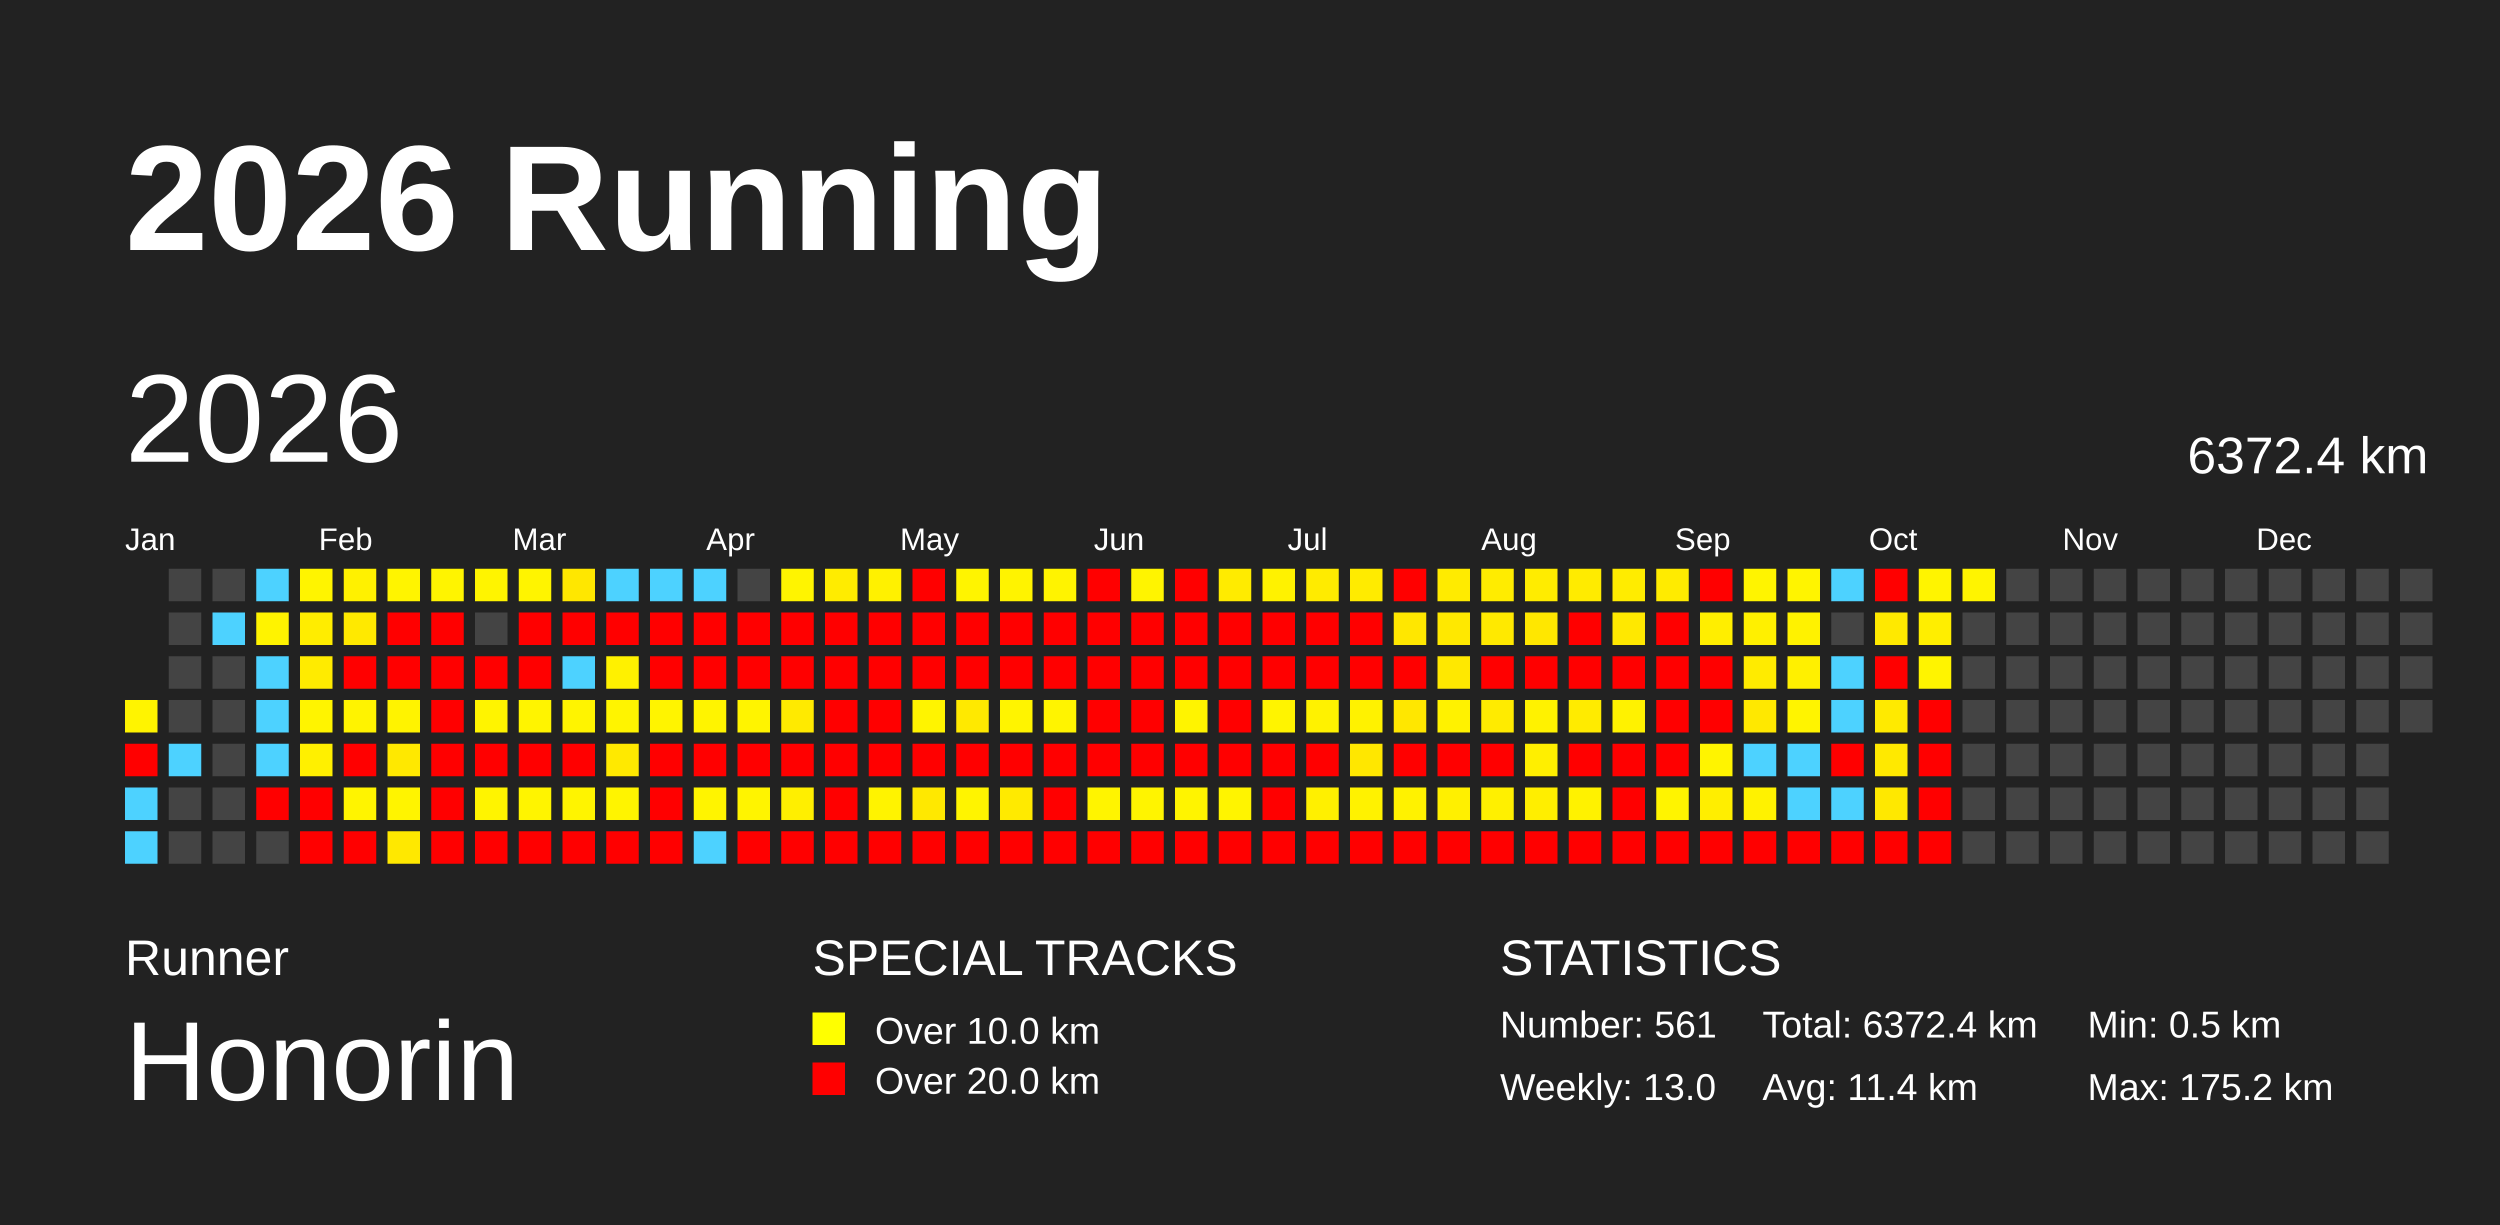
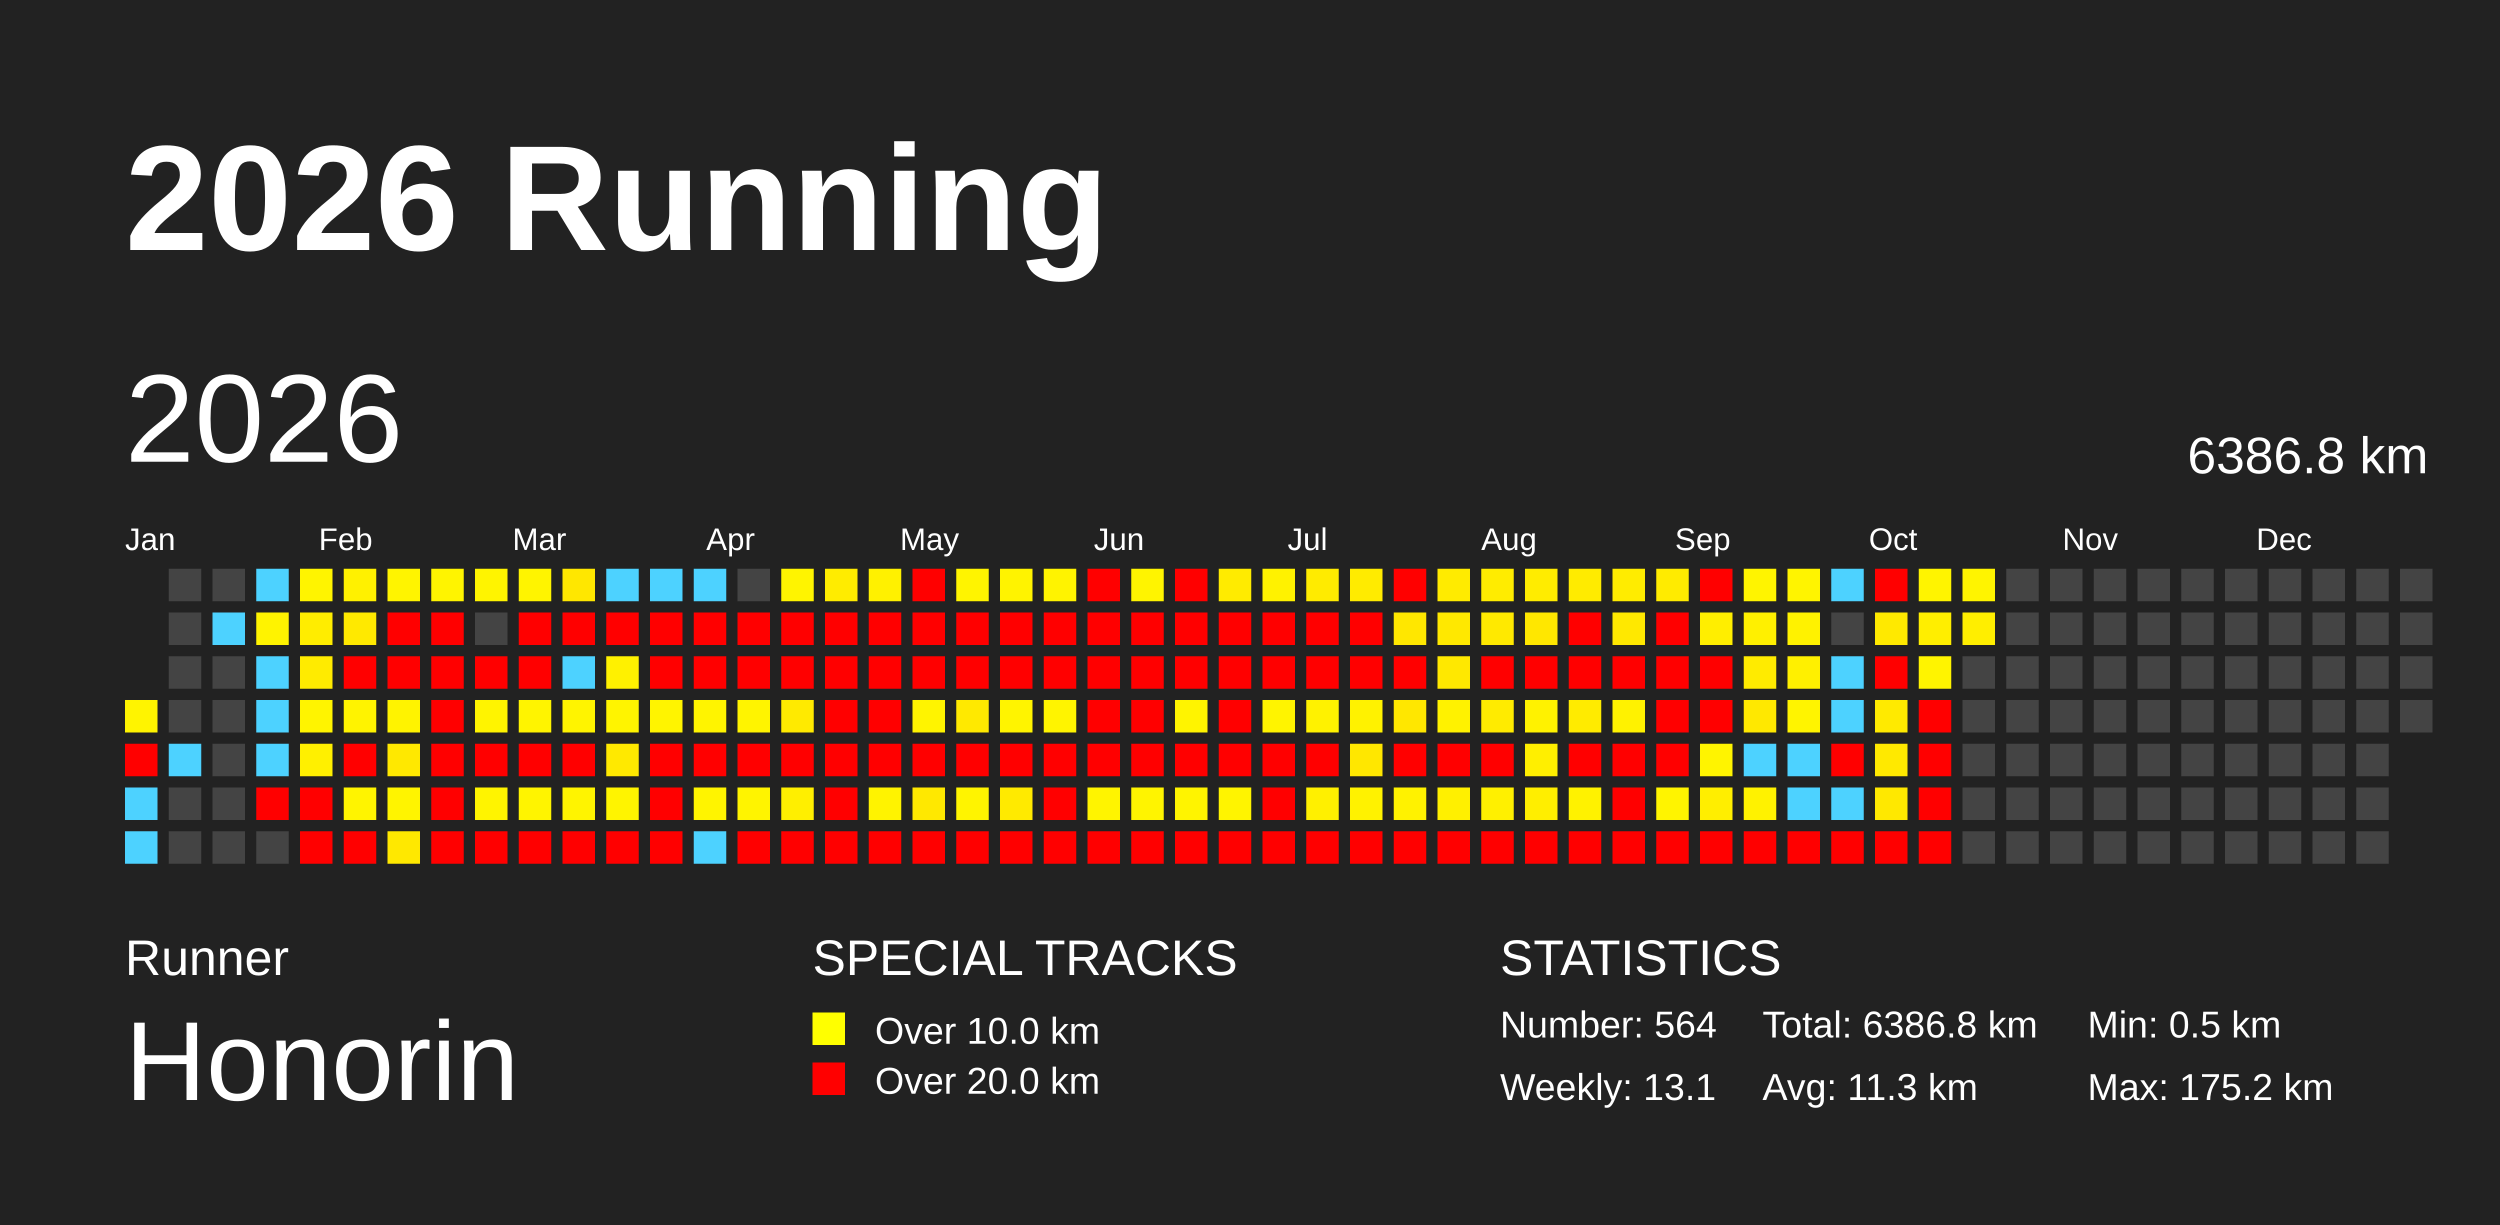
<svg xmlns="http://www.w3.org/2000/svg" baseProfile="full" height="98mm" version="1.1" viewBox="0,0,200,98" width="200mm">
  <defs />
  <rect fill="#222222" height="98" width="200" x="0" y="0" />
  <text fill="#FFFFFF" style="font-size:12px; font-family:Arial; font-weight:bold;" x="10" y="20">2026 Running</text>
  <text fill="#FFFFFF" style="font-size:4px; font-family:Arial" x="10" y="78">Runner</text>
  <text fill="#FFFFFF" style="font-size:9px; font-family:Arial" x="10" y="88">Honorin</text>
  <text fill="#FFFFFF" style="font-size:4px; font-family:Arial" x="65" y="78">SPECIAL TRACKS</text>
  <rect fill="yellow" height="2.6" width="2.6" x="65" y="81" />
  <text fill="#FFFFFF" style="font-size:3px; font-family:Arial" x="70" y="83.5">Over 10.0 km</text>
  <rect fill="red" height="2.6" width="2.6" x="65" y="85" />
  <text fill="#FFFFFF" style="font-size:3px; font-family:Arial" x="70" y="87.5">Over 20.0 km</text>
  <text fill="#FFFFFF" style="font-size:4px; font-family:Arial" x="120" y="78">STATISTICS</text>
-   <text fill="#FFFFFF" style="font-size:3px; font-family:Arial" x="120" y="83">Number: 561</text>
-   <text fill="#FFFFFF" style="font-size:3px; font-family:Arial" x="120" y="88">Weekly: 13.0</text>
-   <text fill="#FFFFFF" style="font-size:3px; font-family:Arial" x="141" y="83">Total: 6372.4 km</text>
-   <text fill="#FFFFFF" style="font-size:3px; font-family:Arial" x="141" y="88">Avg: 11.4 km</text>
+   <text fill="#FFFFFF" style="font-size:3px; font-family:Arial" x="120" y="83">Number: 564</text>
+   <text fill="#FFFFFF" style="font-size:3px; font-family:Arial" x="120" y="88">Weekly: 13.1</text>
+   <text fill="#FFFFFF" style="font-size:3px; font-family:Arial" x="141" y="83">Total: 6386.8 km</text>
+   <text fill="#FFFFFF" style="font-size:3px; font-family:Arial" x="141" y="88">Avg: 11.3 km</text>
  <text fill="#FFFFFF" style="font-size:3px; font-family:Arial" x="167" y="83">Min: 0.5 km</text>
  <text fill="#FFFFFF" style="font-size:3px; font-family:Arial" x="167" y="88">Max: 175.2 km</text>
  <text dominant-baseline="hanging" fill="#FFFFFF" style="font-size:10.0px; font-family:Arial;" x="10" y="30">2026</text>
-   <text dominant-baseline="hanging" fill="#FFFFFF" style="font-size:4.125px; font-family:Arial;" x="175" y="35">6372.4 km</text>
+   <text dominant-baseline="hanging" fill="#FFFFFF" style="font-size:4.125px; font-family:Arial;" x="175" y="35">6386.8 km</text>
  <text fill="#FFFFFF" style="font-size:2.5px; font-family:Arial" x="10.0" y="44">Jan</text>
  <text fill="#FFFFFF" style="font-size:2.5px; font-family:Arial" x="25.5" y="44">Feb</text>
  <text fill="#FFFFFF" style="font-size:2.5px; font-family:Arial" x="41.0" y="44">Mar</text>
  <text fill="#FFFFFF" style="font-size:2.5px; font-family:Arial" x="56.5" y="44">Apr</text>
  <text fill="#FFFFFF" style="font-size:2.5px; font-family:Arial" x="72.0" y="44">May</text>
  <text fill="#FFFFFF" style="font-size:2.5px; font-family:Arial" x="87.5" y="44">Jun</text>
  <text fill="#FFFFFF" style="font-size:2.5px; font-family:Arial" x="103.0" y="44">Jul</text>
  <text fill="#FFFFFF" style="font-size:2.5px; font-family:Arial" x="118.5" y="44">Aug</text>
  <text fill="#FFFFFF" style="font-size:2.5px; font-family:Arial" x="134.0" y="44">Sep</text>
  <text fill="#FFFFFF" style="font-size:2.5px; font-family:Arial" x="149.5" y="44">Oct</text>
  <text fill="#FFFFFF" style="font-size:2.5px; font-family:Arial" x="165.0" y="44">Nov</text>
  <text fill="#FFFFFF" style="font-size:2.5px; font-family:Arial" x="180.5" y="44">Dec</text>
  <rect fill="#fff400" height="2.6" width="2.6" x="10.0" y="56.0" />
  <rect fill="red" height="2.6" width="2.6" x="10.0" y="59.5" />
  <rect fill="#4dd2ff" height="2.6" width="2.6" x="10.0" y="63.0" />
  <rect fill="#4dd2ff" height="2.6" width="2.6" x="10.0" y="66.5" />
  <rect fill="#444444" height="2.6" width="2.6" x="13.5" y="45.5" />
  <rect fill="#444444" height="2.6" width="2.6" x="13.5" y="49.0" />
  <rect fill="#444444" height="2.6" width="2.6" x="13.5" y="52.5" />
  <rect fill="#444444" height="2.6" width="2.6" x="13.5" y="56.0" />
  <rect fill="#4dd2ff" height="2.6" width="2.6" x="13.5" y="59.5" />
  <rect fill="#444444" height="2.6" width="2.6" x="13.5" y="63.0" />
  <rect fill="#444444" height="2.6" width="2.6" x="13.5" y="66.5" />
  <rect fill="#444444" height="2.6" width="2.6" x="17.0" y="45.5" />
  <rect fill="#4dd2ff" height="2.6" width="2.6" x="17.0" y="49.0" />
  <rect fill="#444444" height="2.6" width="2.6" x="17.0" y="52.5" />
  <rect fill="#444444" height="2.6" width="2.6" x="17.0" y="56.0" />
  <rect fill="#444444" height="2.6" width="2.6" x="17.0" y="59.5" />
  <rect fill="#444444" height="2.6" width="2.6" x="17.0" y="63.0" />
  <rect fill="#444444" height="2.6" width="2.6" x="17.0" y="66.5" />
  <rect fill="#4dd2ff" height="2.6" width="2.6" x="20.5" y="45.5" />
  <rect fill="#fff300" height="2.6" width="2.6" x="20.5" y="49.0" />
  <rect fill="#4dd2ff" height="2.6" width="2.6" x="20.5" y="52.5" />
  <rect fill="#4dd2ff" height="2.6" width="2.6" x="20.5" y="56.0" />
  <rect fill="#4dd2ff" height="2.6" width="2.6" x="20.5" y="59.5" />
  <rect fill="red" height="2.6" width="2.6" x="20.5" y="63.0" />
  <rect fill="#444444" height="2.6" width="2.6" x="20.5" y="66.5" />
  <rect fill="#fff400" height="2.6" width="2.6" x="24.0" y="45.5" />
  <rect fill="#ffed00" height="2.6" width="2.6" x="24.0" y="49.0" />
  <rect fill="#ffeb00" height="2.6" width="2.6" x="24.0" y="52.5" />
  <rect fill="#fff400" height="2.6" width="2.6" x="24.0" y="56.0" />
  <rect fill="#fff000" height="2.6" width="2.6" x="24.0" y="59.5" />
  <rect fill="red" height="2.6" width="2.6" x="24.0" y="63.0" />
  <rect fill="red" height="2.6" width="2.6" x="24.0" y="66.5" />
  <rect fill="#fff100" height="2.6" width="2.6" x="27.5" y="45.5" />
  <rect fill="#ffe900" height="2.6" width="2.6" x="27.5" y="49.0" />
  <rect fill="red" height="2.6" width="2.6" x="27.5" y="52.5" />
  <rect fill="#fff300" height="2.6" width="2.6" x="27.5" y="56.0" />
  <rect fill="red" height="2.6" width="2.6" x="27.5" y="59.5" />
  <rect fill="#fff400" height="2.6" width="2.6" x="27.5" y="63.0" />
  <rect fill="red" height="2.6" width="2.6" x="27.5" y="66.5" />
  <rect fill="#fff400" height="2.6" width="2.6" x="31.0" y="45.5" />
  <rect fill="red" height="2.6" width="2.6" x="31.0" y="49.0" />
  <rect fill="red" height="2.6" width="2.6" x="31.0" y="52.5" />
  <rect fill="#fff300" height="2.6" width="2.6" x="31.0" y="56.0" />
  <rect fill="#ffe800" height="2.6" width="2.6" x="31.0" y="59.5" />
  <rect fill="#fff400" height="2.6" width="2.6" x="31.0" y="63.0" />
  <rect fill="#ffe800" height="2.6" width="2.6" x="31.0" y="66.5" />
  <rect fill="#fff400" height="2.6" width="2.6" x="34.5" y="45.5" />
  <rect fill="red" height="2.6" width="2.6" x="34.5" y="49.0" />
  <rect fill="red" height="2.6" width="2.6" x="34.5" y="52.5" />
  <rect fill="red" height="2.6" width="2.6" x="34.5" y="56.0" />
  <rect fill="red" height="2.6" width="2.6" x="34.5" y="59.5" />
  <rect fill="red" height="2.6" width="2.6" x="34.5" y="63.0" />
  <rect fill="red" height="2.6" width="2.6" x="34.5" y="66.5" />
  <rect fill="#fff400" height="2.6" width="2.6" x="38.0" y="45.5" />
  <rect fill="#444444" height="2.6" width="2.6" x="38.0" y="49.0" />
  <rect fill="red" height="2.6" width="2.6" x="38.0" y="52.5" />
  <rect fill="#fff400" height="2.6" width="2.6" x="38.0" y="56.0" />
  <rect fill="red" height="2.6" width="2.6" x="38.0" y="59.5" />
  <rect fill="#fff400" height="2.6" width="2.6" x="38.0" y="63.0" />
  <rect fill="red" height="2.6" width="2.6" x="38.0" y="66.5" />
  <rect fill="#fff400" height="2.6" width="2.6" x="41.5" y="45.5" />
  <rect fill="red" height="2.6" width="2.6" x="41.5" y="49.0" />
  <rect fill="red" height="2.6" width="2.6" x="41.5" y="52.5" />
  <rect fill="#fff400" height="2.6" width="2.6" x="41.5" y="56.0" />
  <rect fill="red" height="2.6" width="2.6" x="41.5" y="59.5" />
  <rect fill="#fff400" height="2.6" width="2.6" x="41.5" y="63.0" />
  <rect fill="red" height="2.6" width="2.6" x="41.5" y="66.5" />
  <rect fill="#ffe700" height="2.6" width="2.6" x="45.0" y="45.5" />
  <rect fill="red" height="2.6" width="2.6" x="45.0" y="49.0" />
  <rect fill="#4dd2ff" height="2.6" width="2.6" x="45.0" y="52.5" />
  <rect fill="#fff400" height="2.6" width="2.6" x="45.0" y="56.0" />
  <rect fill="red" height="2.6" width="2.6" x="45.0" y="59.5" />
  <rect fill="#fff400" height="2.6" width="2.6" x="45.0" y="63.0" />
  <rect fill="red" height="2.6" width="2.6" x="45.0" y="66.5" />
  <rect fill="#4dd2ff" height="2.6" width="2.6" x="48.5" y="45.5" />
  <rect fill="red" height="2.6" width="2.6" x="48.5" y="49.0" />
  <rect fill="#fff100" height="2.6" width="2.6" x="48.5" y="52.5" />
  <rect fill="#fff400" height="2.6" width="2.6" x="48.5" y="56.0" />
  <rect fill="#ffe900" height="2.6" width="2.6" x="48.5" y="59.5" />
  <rect fill="#fff400" height="2.6" width="2.6" x="48.5" y="63.0" />
  <rect fill="red" height="2.6" width="2.6" x="48.5" y="66.5" />
  <rect fill="#4dd2ff" height="2.6" width="2.6" x="52.0" y="45.5" />
  <rect fill="red" height="2.6" width="2.6" x="52.0" y="49.0" />
  <rect fill="red" height="2.6" width="2.6" x="52.0" y="52.5" />
  <rect fill="#fff400" height="2.6" width="2.6" x="52.0" y="56.0" />
  <rect fill="red" height="2.6" width="2.6" x="52.0" y="59.5" />
  <rect fill="red" height="2.6" width="2.6" x="52.0" y="63.0" />
  <rect fill="red" height="2.6" width="2.6" x="52.0" y="66.5" />
  <rect fill="#4dd2ff" height="2.6" width="2.6" x="55.5" y="45.5" />
  <rect fill="red" height="2.6" width="2.6" x="55.5" y="49.0" />
  <rect fill="red" height="2.6" width="2.6" x="55.5" y="52.5" />
  <rect fill="#fff400" height="2.6" width="2.6" x="55.5" y="56.0" />
  <rect fill="red" height="2.6" width="2.6" x="55.5" y="59.5" />
  <rect fill="#fff400" height="2.6" width="2.6" x="55.5" y="63.0" />
  <rect fill="#4dd2ff" height="2.6" width="2.6" x="55.5" y="66.5" />
  <rect fill="#444444" height="2.6" width="2.6" x="59.0" y="45.5" />
  <rect fill="red" height="2.6" width="2.6" x="59.0" y="49.0" />
  <rect fill="red" height="2.6" width="2.6" x="59.0" y="52.5" />
  <rect fill="#fff400" height="2.6" width="2.6" x="59.0" y="56.0" />
  <rect fill="red" height="2.6" width="2.6" x="59.0" y="59.5" />
  <rect fill="#fff400" height="2.6" width="2.6" x="59.0" y="63.0" />
  <rect fill="red" height="2.6" width="2.6" x="59.0" y="66.5" />
  <rect fill="#fff400" height="2.6" width="2.6" x="62.5" y="45.5" />
  <rect fill="red" height="2.6" width="2.6" x="62.5" y="49.0" />
  <rect fill="red" height="2.6" width="2.6" x="62.5" y="52.5" />
  <rect fill="#ffea00" height="2.6" width="2.6" x="62.5" y="56.0" />
  <rect fill="red" height="2.6" width="2.6" x="62.5" y="59.5" />
  <rect fill="#ffef00" height="2.6" width="2.6" x="62.5" y="63.0" />
  <rect fill="red" height="2.6" width="2.6" x="62.5" y="66.5" />
  <rect fill="#ffec00" height="2.6" width="2.6" x="66.0" y="45.5" />
  <rect fill="red" height="2.6" width="2.6" x="66.0" y="49.0" />
  <rect fill="red" height="2.6" width="2.6" x="66.0" y="52.5" />
  <rect fill="red" height="2.6" width="2.6" x="66.0" y="56.0" />
  <rect fill="red" height="2.6" width="2.6" x="66.0" y="59.5" />
  <rect fill="red" height="2.6" width="2.6" x="66.0" y="63.0" />
  <rect fill="red" height="2.6" width="2.6" x="66.0" y="66.5" />
  <rect fill="#fff100" height="2.6" width="2.6" x="69.5" y="45.5" />
  <rect fill="red" height="2.6" width="2.6" x="69.5" y="49.0" />
  <rect fill="red" height="2.6" width="2.6" x="69.5" y="52.5" />
  <rect fill="red" height="2.6" width="2.6" x="69.5" y="56.0" />
  <rect fill="red" height="2.6" width="2.6" x="69.5" y="59.5" />
  <rect fill="#fff300" height="2.6" width="2.6" x="69.5" y="63.0" />
  <rect fill="red" height="2.6" width="2.6" x="69.5" y="66.5" />
  <rect fill="red" height="2.6" width="2.6" x="73.0" y="45.5" />
  <rect fill="red" height="2.6" width="2.6" x="73.0" y="49.0" />
  <rect fill="red" height="2.6" width="2.6" x="73.0" y="52.5" />
  <rect fill="#fff400" height="2.6" width="2.6" x="73.0" y="56.0" />
  <rect fill="red" height="2.6" width="2.6" x="73.0" y="59.5" />
  <rect fill="#ffe800" height="2.6" width="2.6" x="73.0" y="63.0" />
  <rect fill="red" height="2.6" width="2.6" x="73.0" y="66.5" />
  <rect fill="#fff400" height="2.6" width="2.6" x="76.5" y="45.5" />
  <rect fill="red" height="2.6" width="2.6" x="76.5" y="49.0" />
  <rect fill="red" height="2.6" width="2.6" x="76.5" y="52.5" />
  <rect fill="#ffe900" height="2.6" width="2.6" x="76.5" y="56.0" />
  <rect fill="red" height="2.6" width="2.6" x="76.5" y="59.5" />
  <rect fill="#fff400" height="2.6" width="2.6" x="76.5" y="63.0" />
  <rect fill="red" height="2.6" width="2.6" x="76.5" y="66.5" />
  <rect fill="#fff300" height="2.6" width="2.6" x="80.0" y="45.5" />
  <rect fill="red" height="2.6" width="2.6" x="80.0" y="49.0" />
  <rect fill="red" height="2.6" width="2.6" x="80.0" y="52.5" />
  <rect fill="#fff400" height="2.6" width="2.6" x="80.0" y="56.0" />
  <rect fill="red" height="2.6" width="2.6" x="80.0" y="59.5" />
  <rect fill="#ffea00" height="2.6" width="2.6" x="80.0" y="63.0" />
  <rect fill="red" height="2.6" width="2.6" x="80.0" y="66.5" />
  <rect fill="#fff300" height="2.6" width="2.6" x="83.5" y="45.5" />
  <rect fill="red" height="2.6" width="2.6" x="83.5" y="49.0" />
  <rect fill="red" height="2.6" width="2.6" x="83.5" y="52.5" />
  <rect fill="#fff400" height="2.6" width="2.6" x="83.5" y="56.0" />
  <rect fill="red" height="2.6" width="2.6" x="83.5" y="59.5" />
  <rect fill="red" height="2.6" width="2.6" x="83.5" y="63.0" />
  <rect fill="red" height="2.6" width="2.6" x="83.5" y="66.5" />
  <rect fill="red" height="2.6" width="2.6" x="87.0" y="45.5" />
  <rect fill="red" height="2.6" width="2.6" x="87.0" y="49.0" />
  <rect fill="red" height="2.6" width="2.6" x="87.0" y="52.5" />
  <rect fill="red" height="2.6" width="2.6" x="87.0" y="56.0" />
  <rect fill="red" height="2.6" width="2.6" x="87.0" y="59.5" />
  <rect fill="#fff400" height="2.6" width="2.6" x="87.0" y="63.0" />
  <rect fill="red" height="2.6" width="2.6" x="87.0" y="66.5" />
  <rect fill="#fff400" height="2.6" width="2.6" x="90.5" y="45.5" />
  <rect fill="red" height="2.6" width="2.6" x="90.5" y="49.0" />
  <rect fill="red" height="2.6" width="2.6" x="90.5" y="52.5" />
  <rect fill="red" height="2.6" width="2.6" x="90.5" y="56.0" />
  <rect fill="red" height="2.6" width="2.6" x="90.5" y="59.5" />
  <rect fill="#fff400" height="2.6" width="2.6" x="90.5" y="63.0" />
  <rect fill="red" height="2.6" width="2.6" x="90.5" y="66.5" />
  <rect fill="red" height="2.6" width="2.6" x="94.0" y="45.5" />
  <rect fill="red" height="2.6" width="2.6" x="94.0" y="49.0" />
  <rect fill="red" height="2.6" width="2.6" x="94.0" y="52.5" />
  <rect fill="#fff400" height="2.6" width="2.6" x="94.0" y="56.0" />
  <rect fill="red" height="2.6" width="2.6" x="94.0" y="59.5" />
  <rect fill="#fff400" height="2.6" width="2.6" x="94.0" y="63.0" />
  <rect fill="red" height="2.6" width="2.6" x="94.0" y="66.5" />
  <rect fill="#ffeb00" height="2.6" width="2.6" x="97.5" y="45.5" />
  <rect fill="red" height="2.6" width="2.6" x="97.5" y="49.0" />
  <rect fill="red" height="2.6" width="2.6" x="97.5" y="52.5" />
  <rect fill="red" height="2.6" width="2.6" x="97.5" y="56.0" />
  <rect fill="red" height="2.6" width="2.6" x="97.5" y="59.5" />
  <rect fill="#fff400" height="2.6" width="2.6" x="97.5" y="63.0" />
  <rect fill="red" height="2.6" width="2.6" x="97.5" y="66.5" />
  <rect fill="#fff200" height="2.6" width="2.6" x="101.0" y="45.5" />
  <rect fill="red" height="2.6" width="2.6" x="101.0" y="49.0" />
  <rect fill="red" height="2.6" width="2.6" x="101.0" y="52.5" />
  <rect fill="#fff400" height="2.6" width="2.6" x="101.0" y="56.0" />
  <rect fill="red" height="2.6" width="2.6" x="101.0" y="59.5" />
  <rect fill="red" height="2.6" width="2.6" x="101.0" y="63.0" />
  <rect fill="red" height="2.6" width="2.6" x="101.0" y="66.5" />
  <rect fill="#ffeb00" height="2.6" width="2.6" x="104.5" y="45.5" />
  <rect fill="red" height="2.6" width="2.6" x="104.5" y="49.0" />
  <rect fill="red" height="2.6" width="2.6" x="104.5" y="52.5" />
  <rect fill="#fff200" height="2.6" width="2.6" x="104.5" y="56.0" />
  <rect fill="red" height="2.6" width="2.6" x="104.5" y="59.5" />
  <rect fill="#fff000" height="2.6" width="2.6" x="104.5" y="63.0" />
  <rect fill="red" height="2.6" width="2.6" x="104.5" y="66.5" />
  <rect fill="#ffeb00" height="2.6" width="2.6" x="108.0" y="45.5" />
  <rect fill="red" height="2.6" width="2.6" x="108.0" y="49.0" />
  <rect fill="red" height="2.6" width="2.6" x="108.0" y="52.5" />
  <rect fill="#fff200" height="2.6" width="2.6" x="108.0" y="56.0" />
  <rect fill="#ffe700" height="2.6" width="2.6" x="108.0" y="59.5" />
  <rect fill="#fff200" height="2.6" width="2.6" x="108.0" y="63.0" />
  <rect fill="red" height="2.6" width="2.6" x="108.0" y="66.5" />
  <rect fill="red" height="2.6" width="2.6" x="111.5" y="45.5" />
  <rect fill="#ffe700" height="2.6" width="2.6" x="111.5" y="49.0" />
  <rect fill="red" height="2.6" width="2.6" x="111.5" y="52.5" />
  <rect fill="#ffe700" height="2.6" width="2.6" x="111.5" y="56.0" />
  <rect fill="red" height="2.6" width="2.6" x="111.5" y="59.5" />
  <rect fill="#fff200" height="2.6" width="2.6" x="111.5" y="63.0" />
  <rect fill="red" height="2.6" width="2.6" x="111.5" y="66.5" />
  <rect fill="#ffeb00" height="2.6" width="2.6" x="115.0" y="45.5" />
  <rect fill="#ffe800" height="2.6" width="2.6" x="115.0" y="49.0" />
  <rect fill="#ffe800" height="2.6" width="2.6" x="115.0" y="52.5" />
  <rect fill="#fff200" height="2.6" width="2.6" x="115.0" y="56.0" />
  <rect fill="red" height="2.6" width="2.6" x="115.0" y="59.5" />
  <rect fill="#fff000" height="2.6" width="2.6" x="115.0" y="63.0" />
  <rect fill="red" height="2.6" width="2.6" x="115.0" y="66.5" />
  <rect fill="#ffec00" height="2.6" width="2.6" x="118.5" y="45.5" />
  <rect fill="#ffe900" height="2.6" width="2.6" x="118.5" y="49.0" />
  <rect fill="red" height="2.6" width="2.6" x="118.5" y="52.5" />
  <rect fill="#ffeb00" height="2.6" width="2.6" x="118.5" y="56.0" />
  <rect fill="red" height="2.6" width="2.6" x="118.5" y="59.5" />
  <rect fill="#fff000" height="2.6" width="2.6" x="118.5" y="63.0" />
  <rect fill="red" height="2.6" width="2.6" x="118.5" y="66.5" />
  <rect fill="#ffec00" height="2.6" width="2.6" x="122.0" y="45.5" />
  <rect fill="#ffe700" height="2.6" width="2.6" x="122.0" y="49.0" />
  <rect fill="red" height="2.6" width="2.6" x="122.0" y="52.5" />
  <rect fill="#fff200" height="2.6" width="2.6" x="122.0" y="56.0" />
  <rect fill="#ffef00" height="2.6" width="2.6" x="122.0" y="59.5" />
  <rect fill="#ffee00" height="2.6" width="2.6" x="122.0" y="63.0" />
  <rect fill="red" height="2.6" width="2.6" x="122.0" y="66.5" />
  <rect fill="#ffeb00" height="2.6" width="2.6" x="125.5" y="45.5" />
  <rect fill="red" height="2.6" width="2.6" x="125.5" y="49.0" />
  <rect fill="red" height="2.6" width="2.6" x="125.5" y="52.5" />
  <rect fill="#ffeb00" height="2.6" width="2.6" x="125.5" y="56.0" />
  <rect fill="red" height="2.6" width="2.6" x="125.5" y="59.5" />
  <rect fill="#fff200" height="2.6" width="2.6" x="125.5" y="63.0" />
  <rect fill="red" height="2.6" width="2.6" x="125.5" y="66.5" />
  <rect fill="#ffec00" height="2.6" width="2.6" x="129.0" y="45.5" />
  <rect fill="#ffe800" height="2.6" width="2.6" x="129.0" y="49.0" />
  <rect fill="red" height="2.6" width="2.6" x="129.0" y="52.5" />
  <rect fill="#fff200" height="2.6" width="2.6" x="129.0" y="56.0" />
  <rect fill="red" height="2.6" width="2.6" x="129.0" y="59.5" />
  <rect fill="red" height="2.6" width="2.6" x="129.0" y="63.0" />
  <rect fill="red" height="2.6" width="2.6" x="129.0" y="66.5" />
  <rect fill="#ffeb00" height="2.6" width="2.6" x="132.5" y="45.5" />
  <rect fill="red" height="2.6" width="2.6" x="132.5" y="49.0" />
  <rect fill="red" height="2.6" width="2.6" x="132.5" y="52.5" />
  <rect fill="red" height="2.6" width="2.6" x="132.5" y="56.0" />
  <rect fill="red" height="2.6" width="2.6" x="132.5" y="59.5" />
  <rect fill="#fff400" height="2.6" width="2.6" x="132.5" y="63.0" />
  <rect fill="red" height="2.6" width="2.6" x="132.5" y="66.5" />
  <rect fill="red" height="2.6" width="2.6" x="136.0" y="45.5" />
  <rect fill="#ffee00" height="2.6" width="2.6" x="136.0" y="49.0" />
  <rect fill="red" height="2.6" width="2.6" x="136.0" y="52.5" />
  <rect fill="red" height="2.6" width="2.6" x="136.0" y="56.0" />
  <rect fill="#fff400" height="2.6" width="2.6" x="136.0" y="59.5" />
  <rect fill="#ffee00" height="2.6" width="2.6" x="136.0" y="63.0" />
  <rect fill="red" height="2.6" width="2.6" x="136.0" y="66.5" />
  <rect fill="#fff400" height="2.6" width="2.6" x="139.5" y="45.5" />
  <rect fill="#fff000" height="2.6" width="2.6" x="139.5" y="49.0" />
  <rect fill="#ffeb00" height="2.6" width="2.6" x="139.5" y="52.5" />
  <rect fill="#ffe800" height="2.6" width="2.6" x="139.5" y="56.0" />
  <rect fill="#4dd2ff" height="2.6" width="2.6" x="139.5" y="59.5" />
  <rect fill="#fff200" height="2.6" width="2.6" x="139.5" y="63.0" />
  <rect fill="red" height="2.6" width="2.6" x="139.5" y="66.5" />
  <rect fill="#fff400" height="2.6" width="2.6" x="143.0" y="45.5" />
  <rect fill="#fff200" height="2.6" width="2.6" x="143.0" y="49.0" />
  <rect fill="#fff000" height="2.6" width="2.6" x="143.0" y="52.5" />
  <rect fill="#fff400" height="2.6" width="2.6" x="143.0" y="56.0" />
  <rect fill="#4dd2ff" height="2.6" width="2.6" x="143.0" y="59.5" />
  <rect fill="#4dd2ff" height="2.6" width="2.6" x="143.0" y="63.0" />
  <rect fill="red" height="2.6" width="2.6" x="143.0" y="66.5" />
  <rect fill="#4dd2ff" height="2.6" width="2.6" x="146.5" y="45.5" />
  <rect fill="#444444" height="2.6" width="2.6" x="146.5" y="49.0" />
  <rect fill="#4dd2ff" height="2.6" width="2.6" x="146.5" y="52.5" />
  <rect fill="#4dd2ff" height="2.6" width="2.6" x="146.5" y="56.0" />
  <rect fill="red" height="2.6" width="2.6" x="146.5" y="59.5" />
  <rect fill="#4dd2ff" height="2.6" width="2.6" x="146.5" y="63.0" />
  <rect fill="red" height="2.6" width="2.6" x="146.5" y="66.5" />
  <rect fill="red" height="2.6" width="2.6" x="150.0" y="45.5" />
  <rect fill="#ffe900" height="2.6" width="2.6" x="150.0" y="49.0" />
  <rect fill="red" height="2.6" width="2.6" x="150.0" y="52.5" />
  <rect fill="#ffea00" height="2.6" width="2.6" x="150.0" y="56.0" />
  <rect fill="#ffe900" height="2.6" width="2.6" x="150.0" y="59.5" />
  <rect fill="#ffe800" height="2.6" width="2.6" x="150.0" y="63.0" />
  <rect fill="red" height="2.6" width="2.6" x="150.0" y="66.5" />
  <rect fill="#fff400" height="2.6" width="2.6" x="153.5" y="45.5" />
  <rect fill="#ffee00" height="2.6" width="2.6" x="153.5" y="49.0" />
  <rect fill="#fff400" height="2.6" width="2.6" x="153.5" y="52.5" />
  <rect fill="red" height="2.6" width="2.6" x="153.5" y="56.0" />
  <rect fill="red" height="2.6" width="2.6" x="153.5" y="59.5" />
  <rect fill="red" height="2.6" width="2.6" x="153.5" y="63.0" />
  <rect fill="red" height="2.6" width="2.6" x="153.5" y="66.5" />
  <rect fill="#fff400" height="2.6" width="2.6" x="157.0" y="45.5" />
-   <rect fill="#444444" height="2.6" width="2.6" x="157.0" y="49.0" />
+   <rect fill="#ffee00" height="2.6" width="2.6" x="157.0" y="49.0" />
  <rect fill="#444444" height="2.6" width="2.6" x="157.0" y="52.5" />
  <rect fill="#444444" height="2.6" width="2.6" x="157.0" y="56.0" />
  <rect fill="#444444" height="2.6" width="2.6" x="157.0" y="59.5" />
  <rect fill="#444444" height="2.6" width="2.6" x="157.0" y="63.0" />
  <rect fill="#444444" height="2.6" width="2.6" x="157.0" y="66.5" />
  <rect fill="#444444" height="2.6" width="2.6" x="160.5" y="45.5" />
  <rect fill="#444444" height="2.6" width="2.6" x="160.5" y="49.0" />
  <rect fill="#444444" height="2.6" width="2.6" x="160.5" y="52.5" />
  <rect fill="#444444" height="2.6" width="2.6" x="160.5" y="56.0" />
  <rect fill="#444444" height="2.6" width="2.6" x="160.5" y="59.5" />
  <rect fill="#444444" height="2.6" width="2.6" x="160.5" y="63.0" />
  <rect fill="#444444" height="2.6" width="2.6" x="160.5" y="66.5" />
  <rect fill="#444444" height="2.6" width="2.6" x="164.0" y="45.5" />
  <rect fill="#444444" height="2.6" width="2.6" x="164.0" y="49.0" />
  <rect fill="#444444" height="2.6" width="2.6" x="164.0" y="52.5" />
  <rect fill="#444444" height="2.6" width="2.6" x="164.0" y="56.0" />
  <rect fill="#444444" height="2.6" width="2.6" x="164.0" y="59.5" />
  <rect fill="#444444" height="2.6" width="2.6" x="164.0" y="63.0" />
  <rect fill="#444444" height="2.6" width="2.6" x="164.0" y="66.5" />
  <rect fill="#444444" height="2.6" width="2.6" x="167.5" y="45.5" />
  <rect fill="#444444" height="2.6" width="2.6" x="167.5" y="49.0" />
  <rect fill="#444444" height="2.6" width="2.6" x="167.5" y="52.5" />
  <rect fill="#444444" height="2.6" width="2.6" x="167.5" y="56.0" />
  <rect fill="#444444" height="2.6" width="2.6" x="167.5" y="59.5" />
  <rect fill="#444444" height="2.6" width="2.6" x="167.5" y="63.0" />
  <rect fill="#444444" height="2.6" width="2.6" x="167.5" y="66.5" />
  <rect fill="#444444" height="2.6" width="2.6" x="171.0" y="45.5" />
  <rect fill="#444444" height="2.6" width="2.6" x="171.0" y="49.0" />
  <rect fill="#444444" height="2.6" width="2.6" x="171.0" y="52.5" />
  <rect fill="#444444" height="2.6" width="2.6" x="171.0" y="56.0" />
  <rect fill="#444444" height="2.6" width="2.6" x="171.0" y="59.5" />
  <rect fill="#444444" height="2.6" width="2.6" x="171.0" y="63.0" />
  <rect fill="#444444" height="2.6" width="2.6" x="171.0" y="66.5" />
  <rect fill="#444444" height="2.6" width="2.6" x="174.5" y="45.5" />
  <rect fill="#444444" height="2.6" width="2.6" x="174.5" y="49.0" />
  <rect fill="#444444" height="2.6" width="2.6" x="174.5" y="52.5" />
  <rect fill="#444444" height="2.6" width="2.6" x="174.5" y="56.0" />
  <rect fill="#444444" height="2.6" width="2.6" x="174.5" y="59.5" />
  <rect fill="#444444" height="2.6" width="2.6" x="174.5" y="63.0" />
  <rect fill="#444444" height="2.6" width="2.6" x="174.5" y="66.5" />
  <rect fill="#444444" height="2.6" width="2.6" x="178.0" y="45.5" />
  <rect fill="#444444" height="2.6" width="2.6" x="178.0" y="49.0" />
  <rect fill="#444444" height="2.6" width="2.6" x="178.0" y="52.5" />
  <rect fill="#444444" height="2.6" width="2.6" x="178.0" y="56.0" />
  <rect fill="#444444" height="2.6" width="2.6" x="178.0" y="59.5" />
  <rect fill="#444444" height="2.6" width="2.6" x="178.0" y="63.0" />
  <rect fill="#444444" height="2.6" width="2.6" x="178.0" y="66.5" />
  <rect fill="#444444" height="2.6" width="2.6" x="181.5" y="45.5" />
  <rect fill="#444444" height="2.6" width="2.6" x="181.5" y="49.0" />
  <rect fill="#444444" height="2.6" width="2.6" x="181.5" y="52.5" />
  <rect fill="#444444" height="2.6" width="2.6" x="181.5" y="56.0" />
  <rect fill="#444444" height="2.6" width="2.6" x="181.5" y="59.5" />
  <rect fill="#444444" height="2.6" width="2.6" x="181.5" y="63.0" />
  <rect fill="#444444" height="2.6" width="2.6" x="181.5" y="66.5" />
  <rect fill="#444444" height="2.6" width="2.6" x="185.0" y="45.5" />
  <rect fill="#444444" height="2.6" width="2.6" x="185.0" y="49.0" />
  <rect fill="#444444" height="2.6" width="2.6" x="185.0" y="52.5" />
  <rect fill="#444444" height="2.6" width="2.6" x="185.0" y="56.0" />
  <rect fill="#444444" height="2.6" width="2.6" x="185.0" y="59.5" />
  <rect fill="#444444" height="2.6" width="2.6" x="185.0" y="63.0" />
  <rect fill="#444444" height="2.6" width="2.6" x="185.0" y="66.5" />
  <rect fill="#444444" height="2.6" width="2.6" x="188.5" y="45.5" />
  <rect fill="#444444" height="2.6" width="2.6" x="188.5" y="49.0" />
  <rect fill="#444444" height="2.6" width="2.6" x="188.5" y="52.5" />
  <rect fill="#444444" height="2.6" width="2.6" x="188.5" y="56.0" />
  <rect fill="#444444" height="2.6" width="2.6" x="188.5" y="59.5" />
  <rect fill="#444444" height="2.6" width="2.6" x="188.5" y="63.0" />
  <rect fill="#444444" height="2.6" width="2.6" x="188.5" y="66.5" />
  <rect fill="#444444" height="2.6" width="2.6" x="192.0" y="45.5" />
  <rect fill="#444444" height="2.6" width="2.6" x="192.0" y="49.0" />
  <rect fill="#444444" height="2.6" width="2.6" x="192.0" y="52.5" />
  <rect fill="#444444" height="2.6" width="2.6" x="192.0" y="56.0" />
</svg>
